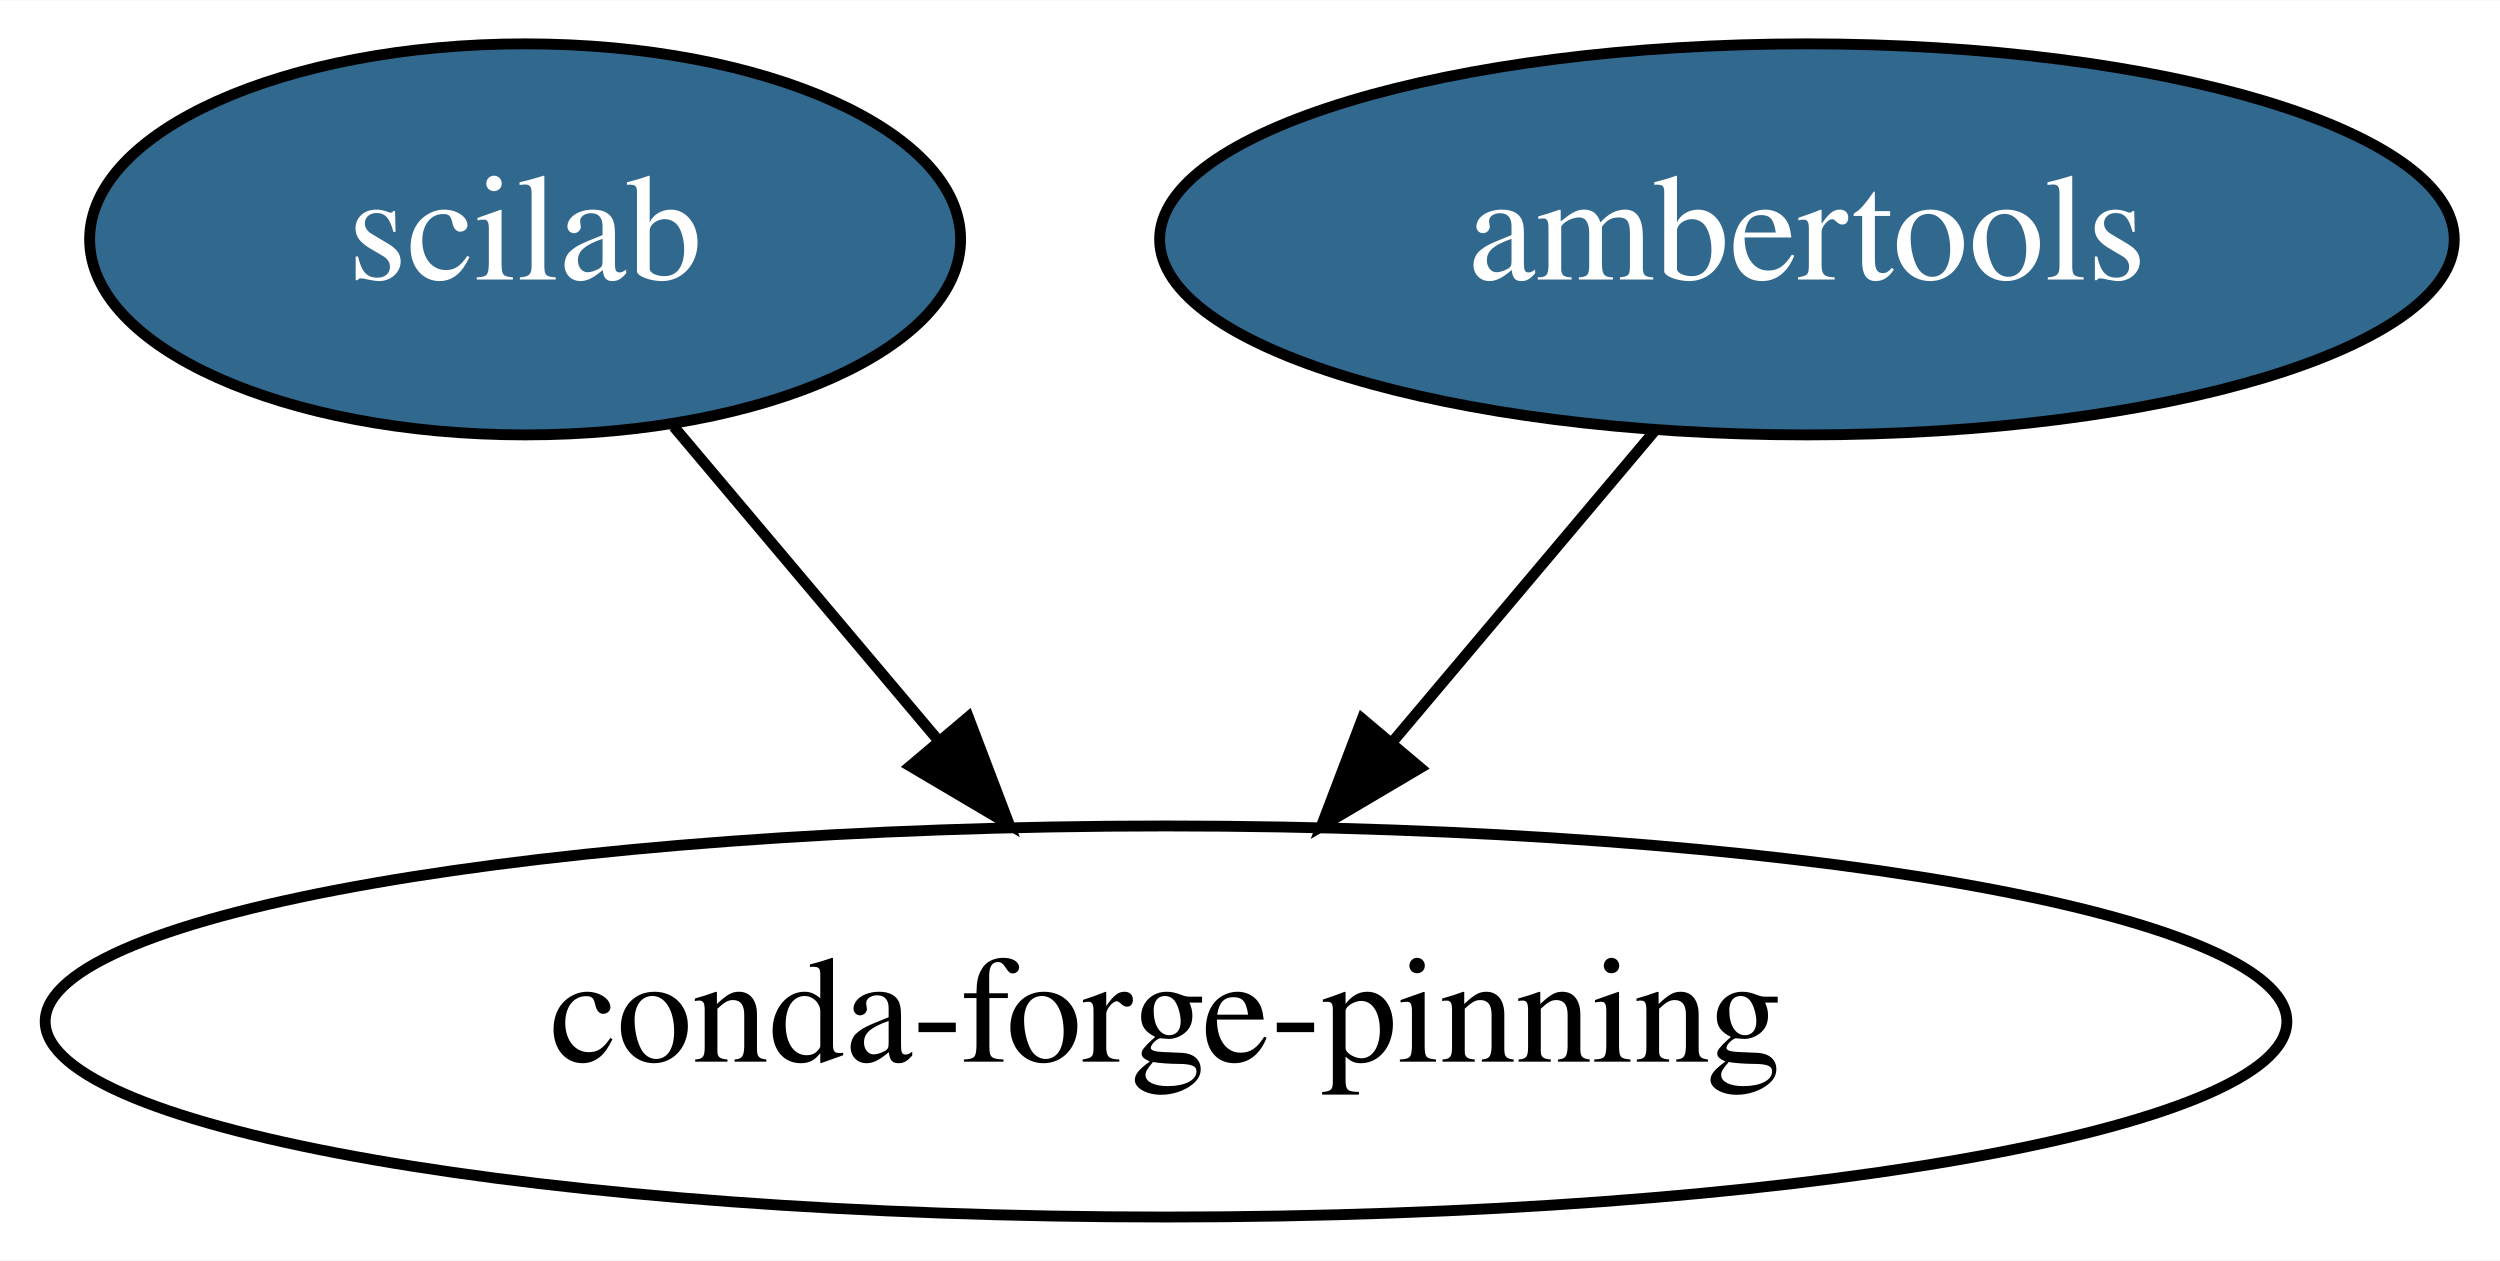
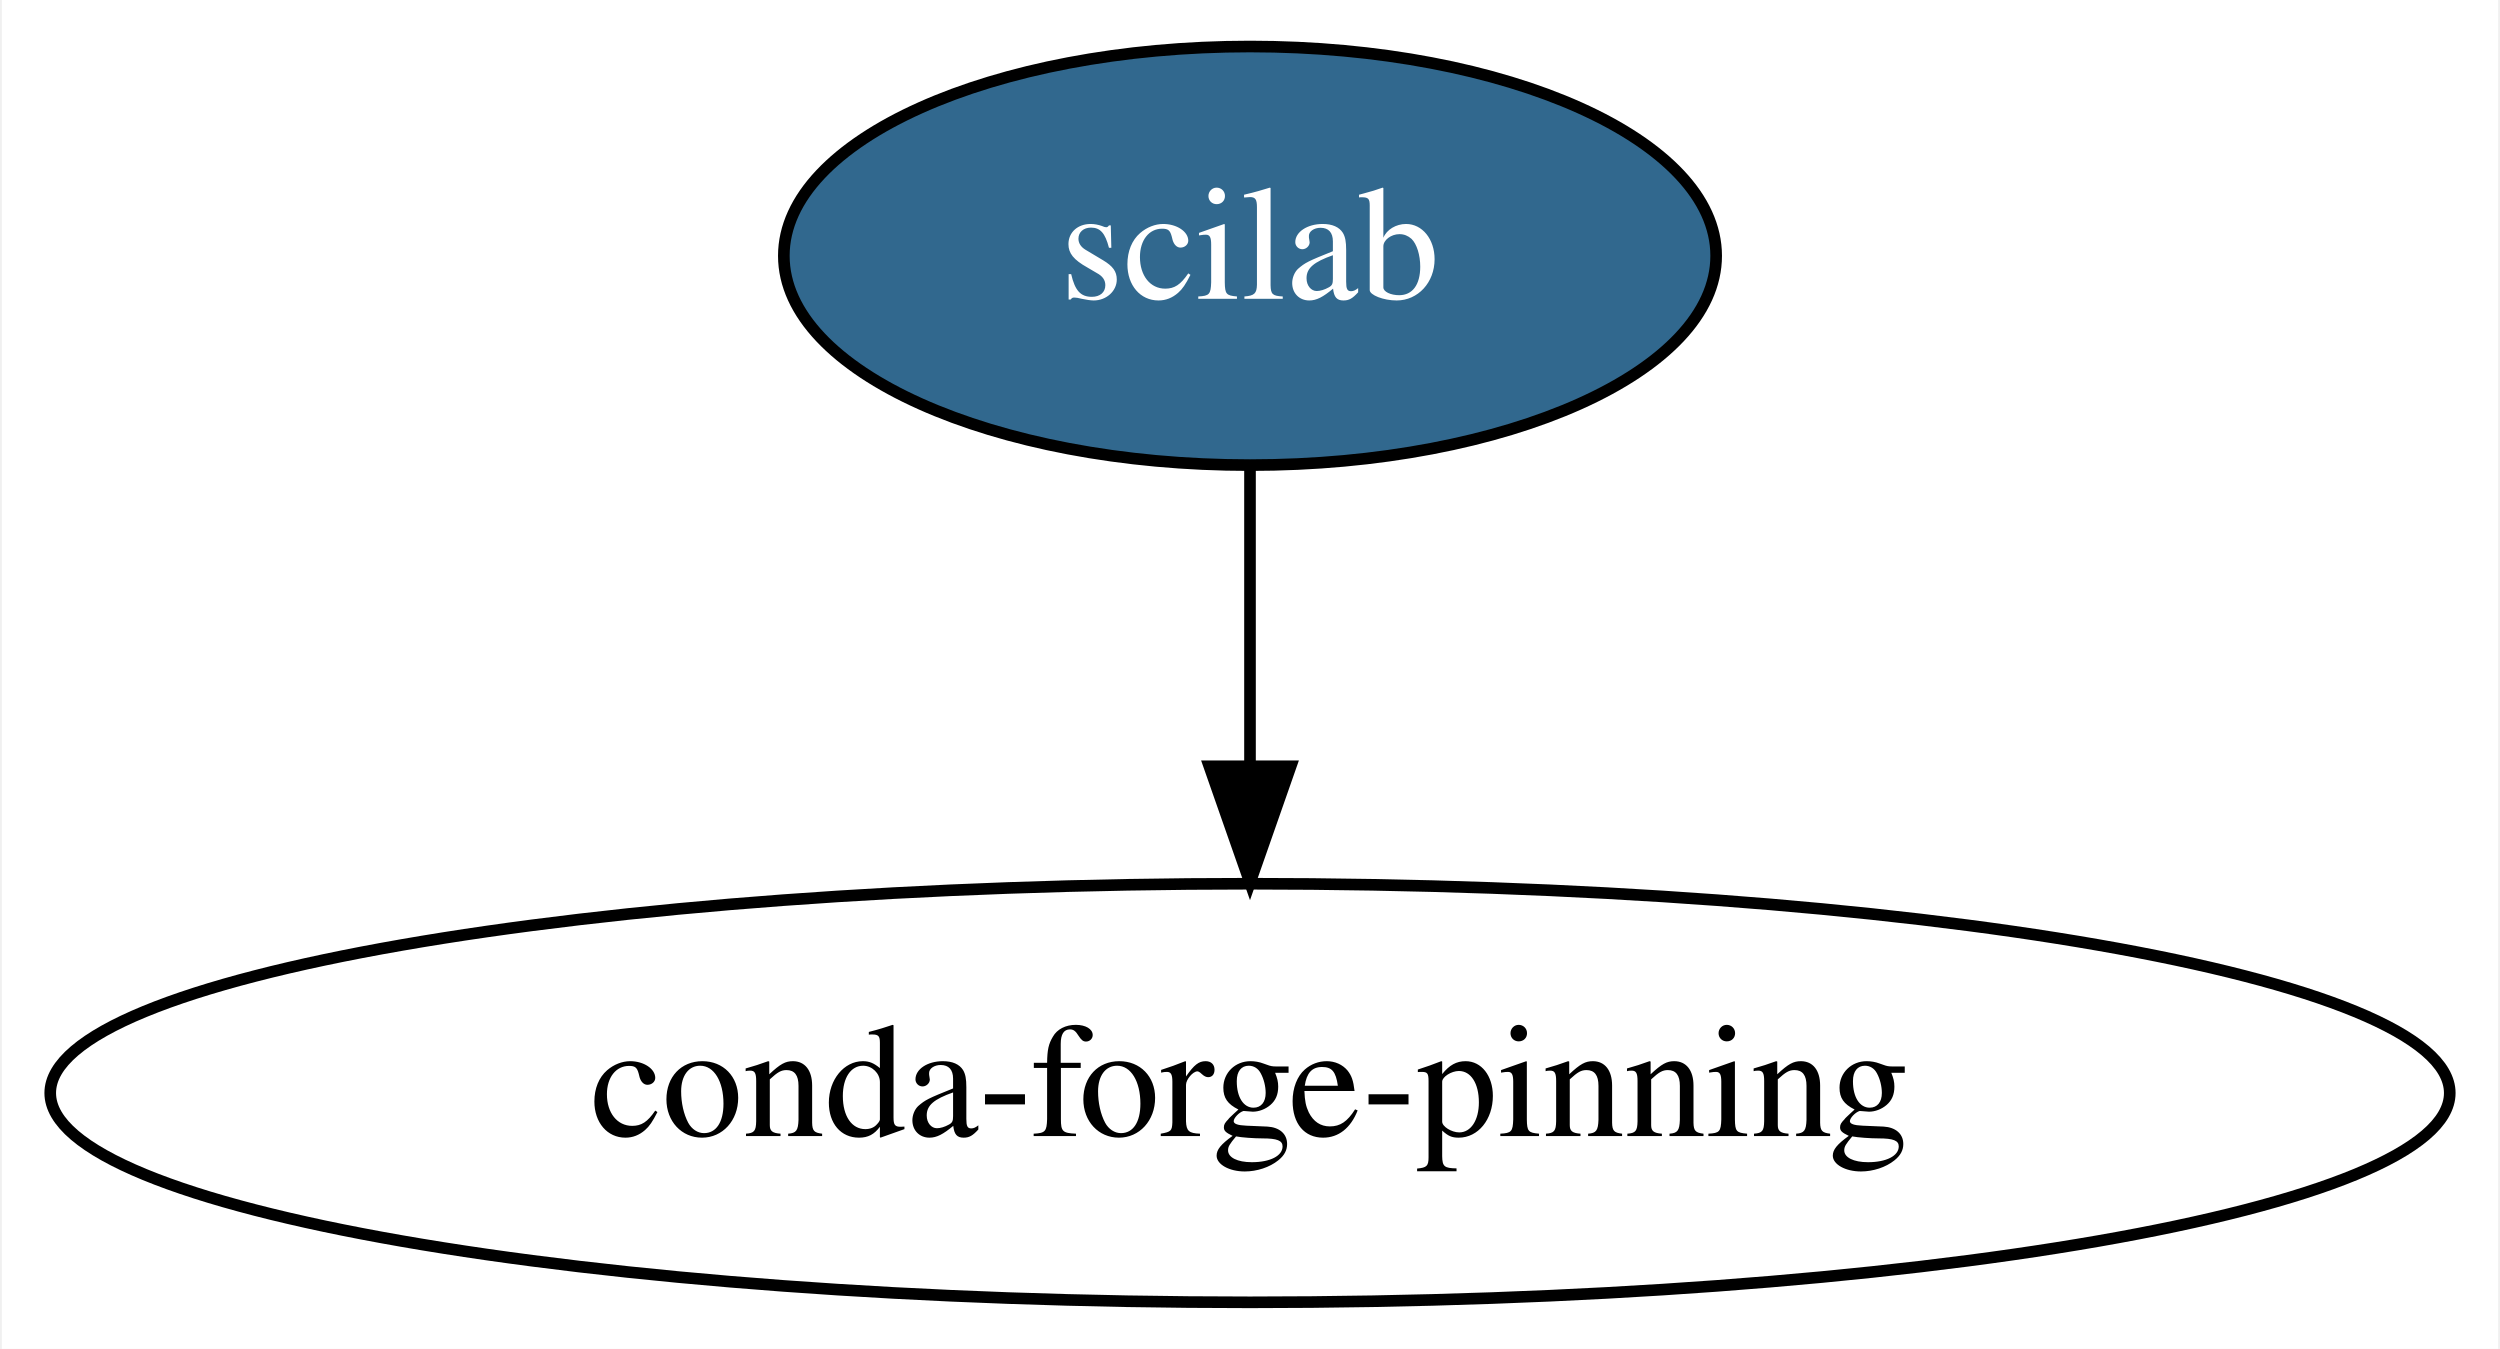
- <svg xmlns="http://www.w3.org/2000/svg" xmlns:xlink="http://www.w3.org/1999/xlink" width="230pt" height="116pt" viewBox="0.00 0.00 230.14 116.00">
+ <svg xmlns="http://www.w3.org/2000/svg" xmlns:xlink="http://www.w3.org/1999/xlink" width="215pt" height="116pt" viewBox="0.00 0.00 214.68 116.00">
  <g id="graph0" class="graph" transform="scale(1 1) rotate(0) translate(4 112)">
-     <polygon fill="white" stroke="transparent" points="-4,4 -4,-112 226.14,-112 226.14,4 -4,4" />
+     <polygon fill="white" stroke="transparent" points="-4,4 -4,-112 210.68,-112 210.68,4 -4,4" />
    <g id="node1" class="node">
      <g id="a_node1">
        <a xlink:href="https://github.com/conda-forge/scilab-feedstock/pull/13" xlink:title="scilab">
-           <ellipse fill="#31688e" stroke="black" cx="44.34" cy="-90" rx="40.09" ry="18" />
-           <text text-anchor="middle" x="44.34" y="-86.3" font-family="Times,serif" font-size="14.00" fill="white">scilab</text>
+           <ellipse fill="#31688e" stroke="black" cx="103.34" cy="-90" rx="40.09" ry="18" />
+           <text text-anchor="middle" x="103.34" y="-86.3" font-family="Times,serif" font-size="14.00" fill="white">scilab</text>
        </a>
      </g>
    </g>
-     <g id="node3" class="node">
+     <g id="node2" class="node">
      <ellipse fill="none" stroke="black" cx="103.34" cy="-18" rx="103.18" ry="18" />
      <text text-anchor="middle" x="103.34" y="-14.3" font-family="Times,serif" font-size="14.00">conda-forge-pinning</text>
    </g>
    <g id="edge1" class="edge">
-       <path fill="none" stroke="black" d="M58.02,-72.76C65.26,-64.18 74.29,-53.46 82.39,-43.86" />
-       <polygon fill="black" stroke="black" points="85.14,-46.03 88.91,-36.12 79.79,-41.51 85.14,-46.03" />
-     </g>
-     <g id="node2" class="node">
-       <g id="a_node2">
-         <a xlink:href="https://github.com/conda-forge/ambertools-feedstock/pull/32" xlink:title="ambertools">
-           <ellipse fill="#31688e" stroke="black" cx="162.34" cy="-90" rx="59.59" ry="18" />
-           <text text-anchor="middle" x="162.34" y="-86.3" font-family="Times,serif" font-size="14.00" fill="white">ambertools</text>
-         </a>
-       </g>
-     </g>
-     <g id="edge2" class="edge">
-       <path fill="none" stroke="black" d="M148.36,-72.41C141.12,-63.82 132.13,-53.16 124.1,-43.63" />
-       <polygon fill="black" stroke="black" points="126.75,-41.35 117.63,-35.96 121.4,-45.86 126.75,-41.35" />
+       <path fill="none" stroke="black" d="M103.34,-71.7C103.34,-63.98 103.34,-54.71 103.34,-46.11" />
+       <polygon fill="black" stroke="black" points="106.84,-46.1 103.34,-36.1 99.84,-46.1 106.84,-46.1" />
    </g>
  </g>
</svg>
